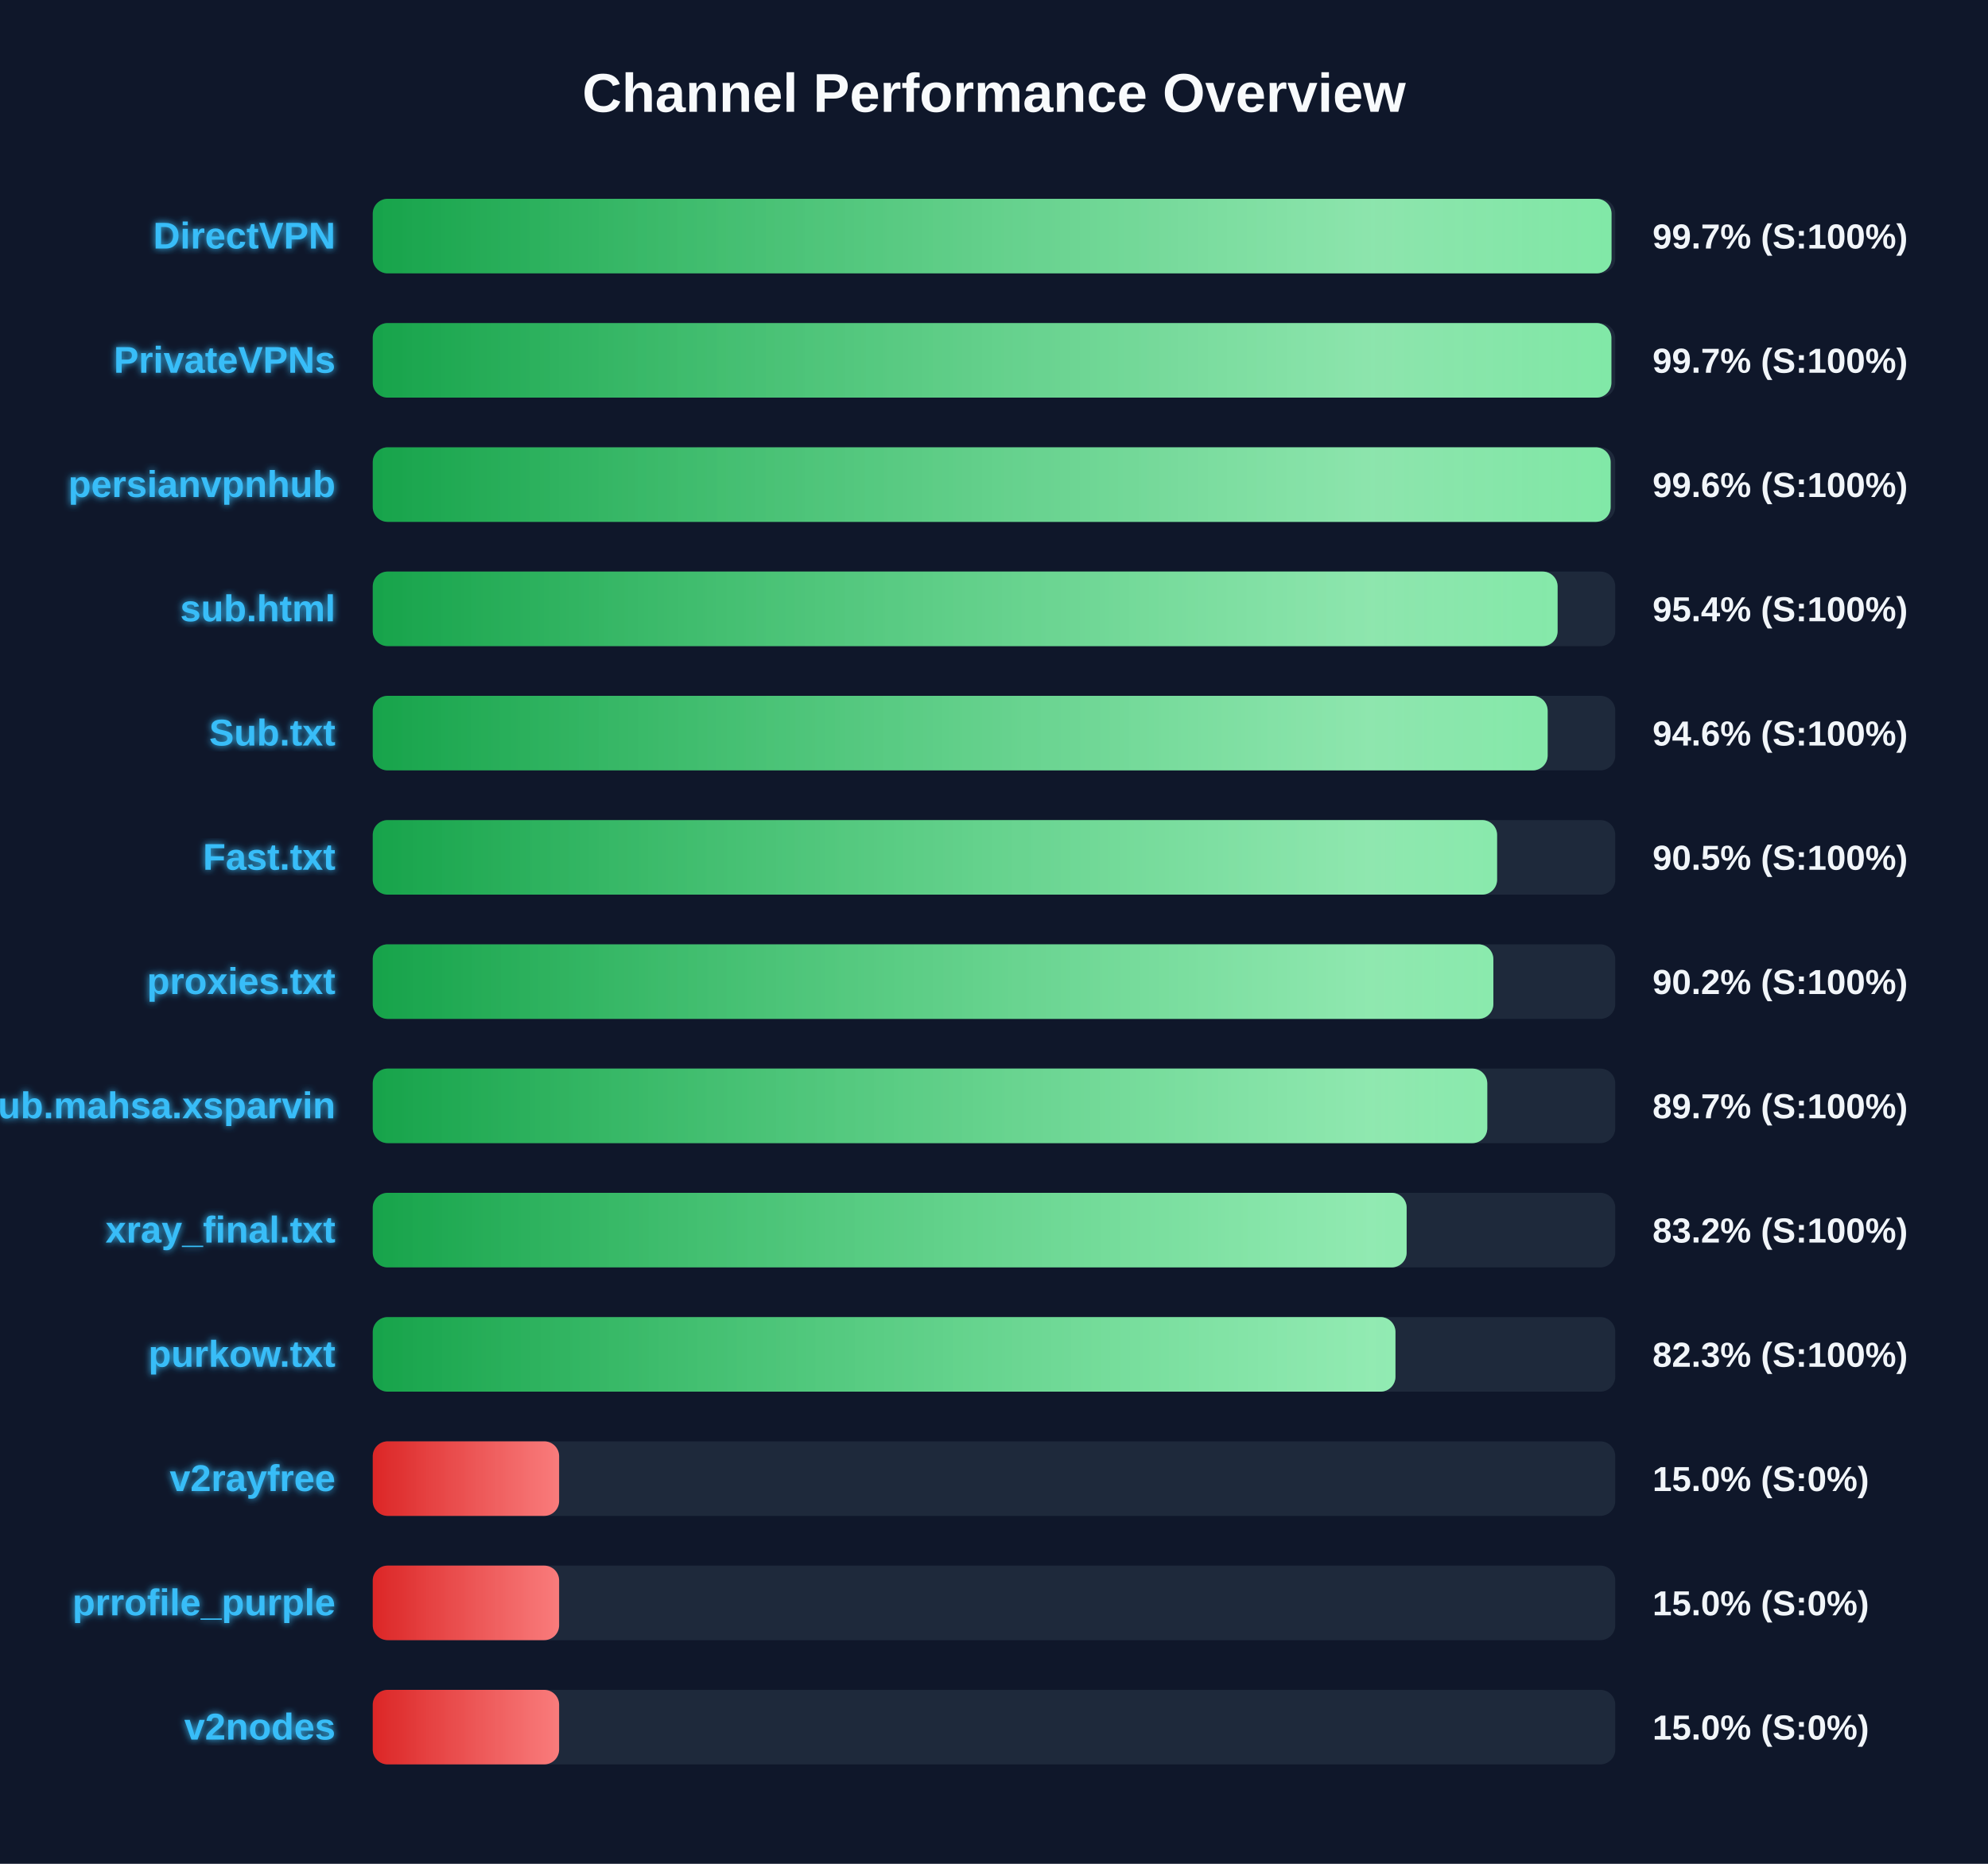
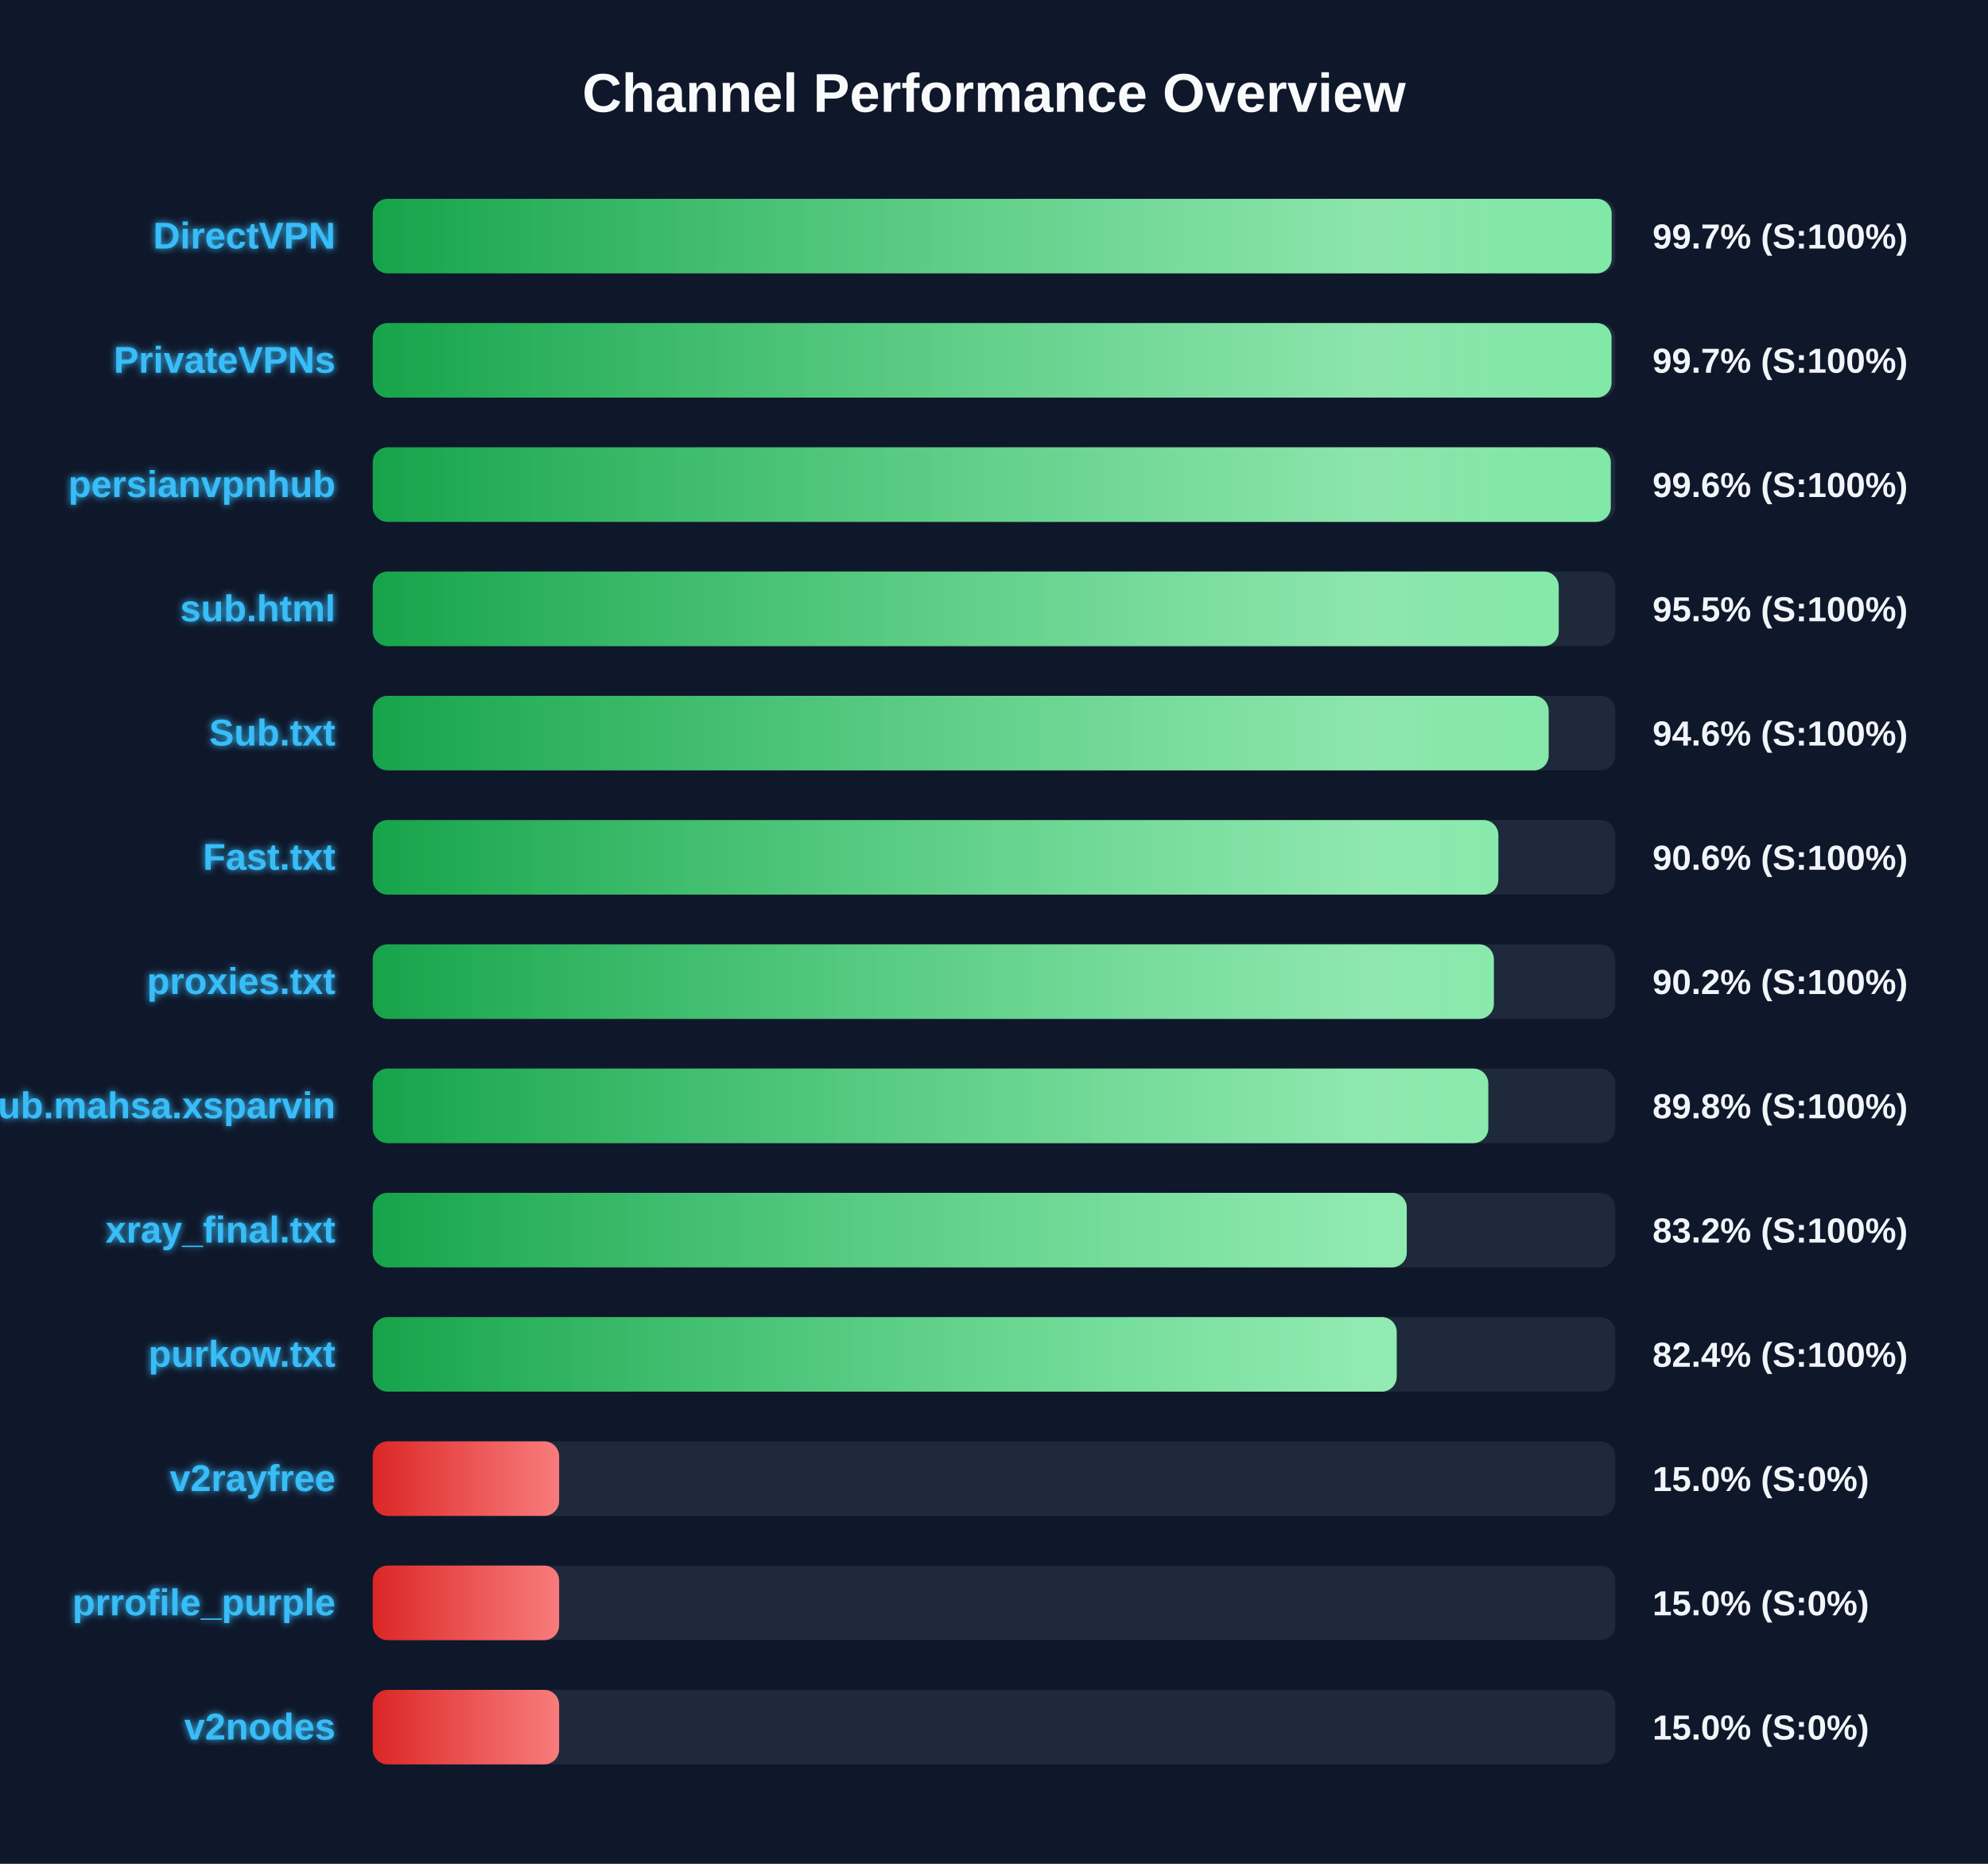
<svg xmlns="http://www.w3.org/2000/svg" width="800" height="750" version="1.1">
  <defs>
    <linearGradient id="grad-green" x1="0%" y1="0%" x2="100%" y2="0%">
      <stop offset="0%" stop-color="#16a34a" />
      <stop offset="100%" stop-color="#4ade80" />
    </linearGradient>
    <linearGradient id="grad-yellow" x1="0%" y1="0%" x2="100%" y2="0%">
      <stop offset="0%" stop-color="#ca8a04" />
      <stop offset="100%" stop-color="#fde047" />
    </linearGradient>
    <linearGradient id="grad-red" x1="0%" y1="0%" x2="100%" y2="0%">
      <stop offset="0%" stop-color="#dc2626" />
      <stop offset="100%" stop-color="#f87171" />
    </linearGradient>
    <linearGradient id="shimmer" x1="0%" y1="0%" x2="100%" y2="0%">
      <stop offset="0%" stop-color="rgba(255,255,255,0)" />
      <stop offset="50%" stop-color="rgba(255,255,255,0.4)" />
      <stop offset="100%" stop-color="rgba(255,255,255,0)" />
    </linearGradient>
    <filter id="glow" x="-20%" y="-20%" width="140%" height="140%">
      <feGaussianBlur stdDeviation="1.5" result="blur" />
      <feComposite in="SourceGraphic" in2="blur" operator="over" />
    </filter>
  </defs>
  <style>
        .bg-rect { fill: #0f172a; }
        .title { font: bold 22px 'Segoe UI', Arial, sans-serif; fill: #f8fafc; }
        .row { font: bold 15px 'Segoe UI', Arial, sans-serif; fill: #38bdf8; filter: url(#glow); }
        .score { font: bold 14px 'Segoe UI', Arial, sans-serif; fill: #f1f5f9; }
        @keyframes shimmer-anim {
            0% { transform: translateX(-100%); }
            100% { transform: translateX(200%); }
        }
        .shimmer-rect {
            animation: shimmer-anim 2.5s infinite linear;
        }
    </style>
  <rect width="100%" height="100%" class="bg-rect" />
  <text x="400" y="45" text-anchor="middle" class="title">Channel Performance Overview</text>
  <rect x="150" y="80" width="500" height="30" fill="#1e293b" rx="6" />
  <clipPath id="clip-0">
-     <rect x="150" y="80" width="498.5" height="30" rx="6" />
+     <rect x="150" y="80" width="498.55" height="30" rx="6" />
  </clipPath>
-   <rect x="150" y="80" width="498.5" height="30" fill="url(#grad-green)" rx="6" />
+   <rect x="150" y="80" width="498.55" height="30" fill="url(#grad-green)" rx="6" />
  <g clip-path="url(#clip-0)">
    <rect x="150" y="80" width="100%" height="30" fill="url(#shimmer)" class="shimmer-rect" />
  </g>
  <text x="135" y="100" text-anchor="end" class="row">DirectVPN</text>
  <text x="665" y="100" text-anchor="start" class="score">99.7% (S:100%)</text>
  <rect x="150" y="130" width="500" height="30" fill="#1e293b" rx="6" />
  <clipPath id="clip-1">
-     <rect x="150" y="130" width="498.45" height="30" rx="6" />
+     <rect x="150" y="130" width="498.5" height="30" rx="6" />
  </clipPath>
-   <rect x="150" y="130" width="498.45" height="30" fill="url(#grad-green)" rx="6" />
+   <rect x="150" y="130" width="498.5" height="30" fill="url(#grad-green)" rx="6" />
  <g clip-path="url(#clip-1)">
    <rect x="150" y="130" width="100%" height="30" fill="url(#shimmer)" class="shimmer-rect" />
  </g>
  <text x="135" y="150" text-anchor="end" class="row">PrivateVPNs</text>
  <text x="665" y="150" text-anchor="start" class="score">99.7% (S:100%)</text>
  <rect x="150" y="180" width="500" height="30" fill="#1e293b" rx="6" />
  <clipPath id="clip-2">
-     <rect x="150" y="180" width="498.15" height="30" rx="6" />
+     <rect x="150" y="180" width="498.2" height="30" rx="6" />
  </clipPath>
-   <rect x="150" y="180" width="498.15" height="30" fill="url(#grad-green)" rx="6" />
+   <rect x="150" y="180" width="498.2" height="30" fill="url(#grad-green)" rx="6" />
  <g clip-path="url(#clip-2)">
    <rect x="150" y="180" width="100%" height="30" fill="url(#shimmer)" class="shimmer-rect" />
  </g>
  <text x="135" y="200" text-anchor="end" class="row">persianvpnhub</text>
  <text x="665" y="200" text-anchor="start" class="score">99.6% (S:100%)</text>
  <rect x="150" y="230" width="500" height="30" fill="#1e293b" rx="6" />
  <clipPath id="clip-3">
-     <rect x="150" y="230" width="476.8" height="30" rx="6" />
+     <rect x="150" y="230" width="477.25" height="30" rx="6" />
  </clipPath>
-   <rect x="150" y="230" width="476.8" height="30" fill="url(#grad-green)" rx="6" />
+   <rect x="150" y="230" width="477.25" height="30" fill="url(#grad-green)" rx="6" />
  <g clip-path="url(#clip-3)">
    <rect x="150" y="230" width="100%" height="30" fill="url(#shimmer)" class="shimmer-rect" />
  </g>
  <text x="135" y="250" text-anchor="end" class="row">sub.html</text>
-   <text x="665" y="250" text-anchor="start" class="score">95.4% (S:100%)</text>
+   <text x="665" y="250" text-anchor="start" class="score">95.5% (S:100%)</text>
  <rect x="150" y="280" width="500" height="30" fill="#1e293b" rx="6" />
  <clipPath id="clip-4">
-     <rect x="150" y="280" width="472.8" height="30" rx="6" />
+     <rect x="150" y="280" width="473.2" height="30" rx="6" />
  </clipPath>
-   <rect x="150" y="280" width="472.8" height="30" fill="url(#grad-green)" rx="6" />
+   <rect x="150" y="280" width="473.2" height="30" fill="url(#grad-green)" rx="6" />
  <g clip-path="url(#clip-4)">
    <rect x="150" y="280" width="100%" height="30" fill="url(#shimmer)" class="shimmer-rect" />
  </g>
  <text x="135" y="300" text-anchor="end" class="row">Sub.txt</text>
  <text x="665" y="300" text-anchor="start" class="score">94.6% (S:100%)</text>
  <rect x="150" y="330" width="500" height="30" fill="#1e293b" rx="6" />
  <clipPath id="clip-5">
-     <rect x="150" y="330" width="452.45" height="30" rx="6" />
+     <rect x="150" y="330" width="452.95" height="30" rx="6" />
  </clipPath>
-   <rect x="150" y="330" width="452.45" height="30" fill="url(#grad-green)" rx="6" />
+   <rect x="150" y="330" width="452.95" height="30" fill="url(#grad-green)" rx="6" />
  <g clip-path="url(#clip-5)">
    <rect x="150" y="330" width="100%" height="30" fill="url(#shimmer)" class="shimmer-rect" />
  </g>
  <text x="135" y="350" text-anchor="end" class="row">Fast.txt</text>
-   <text x="665" y="350" text-anchor="start" class="score">90.5% (S:100%)</text>
+   <text x="665" y="350" text-anchor="start" class="score">90.6% (S:100%)</text>
  <rect x="150" y="380" width="500" height="30" fill="#1e293b" rx="6" />
  <clipPath id="clip-6">
-     <rect x="150" y="380" width="450.95" height="30" rx="6" />
+     <rect x="150" y="380" width="451.15" height="30" rx="6" />
  </clipPath>
-   <rect x="150" y="380" width="450.95" height="30" fill="url(#grad-green)" rx="6" />
+   <rect x="150" y="380" width="451.15" height="30" fill="url(#grad-green)" rx="6" />
  <g clip-path="url(#clip-6)">
    <rect x="150" y="380" width="100%" height="30" fill="url(#shimmer)" class="shimmer-rect" />
  </g>
  <text x="135" y="400" text-anchor="end" class="row">proxies.txt</text>
  <text x="665" y="400" text-anchor="start" class="score">90.2% (S:100%)</text>
  <rect x="150" y="430" width="500" height="30" fill="#1e293b" rx="6" />
  <clipPath id="clip-7">
-     <rect x="150" y="430" width="448.5" height="30" rx="6" />
+     <rect x="150" y="430" width="448.9" height="30" rx="6" />
  </clipPath>
-   <rect x="150" y="430" width="448.5" height="30" fill="url(#grad-green)" rx="6" />
+   <rect x="150" y="430" width="448.9" height="30" fill="url(#grad-green)" rx="6" />
  <g clip-path="url(#clip-7)">
    <rect x="150" y="430" width="100%" height="30" fill="url(#shimmer)" class="shimmer-rect" />
  </g>
  <text x="135" y="450" text-anchor="end" class="row">Sub.mahsa.xsparvin</text>
-   <text x="665" y="450" text-anchor="start" class="score">89.7% (S:100%)</text>
+   <text x="665" y="450" text-anchor="start" class="score">89.8% (S:100%)</text>
  <rect x="150" y="480" width="500" height="30" fill="#1e293b" rx="6" />
  <clipPath id="clip-8">
-     <rect x="150" y="480" width="416.05" height="30" rx="6" />
+     <rect x="150" y="480" width="416.1" height="30" rx="6" />
  </clipPath>
-   <rect x="150" y="480" width="416.05" height="30" fill="url(#grad-green)" rx="6" />
+   <rect x="150" y="480" width="416.1" height="30" fill="url(#grad-green)" rx="6" />
  <g clip-path="url(#clip-8)">
    <rect x="150" y="480" width="100%" height="30" fill="url(#shimmer)" class="shimmer-rect" />
  </g>
  <text x="135" y="500" text-anchor="end" class="row">xray_final.txt</text>
  <text x="665" y="500" text-anchor="start" class="score">83.2% (S:100%)</text>
  <rect x="150" y="530" width="500" height="30" fill="#1e293b" rx="6" />
  <clipPath id="clip-9">
-     <rect x="150" y="530" width="411.55" height="30" rx="6" />
+     <rect x="150" y="530" width="412.05" height="30" rx="6" />
  </clipPath>
-   <rect x="150" y="530" width="411.55" height="30" fill="url(#grad-green)" rx="6" />
+   <rect x="150" y="530" width="412.05" height="30" fill="url(#grad-green)" rx="6" />
  <g clip-path="url(#clip-9)">
    <rect x="150" y="530" width="100%" height="30" fill="url(#shimmer)" class="shimmer-rect" />
  </g>
  <text x="135" y="550" text-anchor="end" class="row">purkow.txt</text>
-   <text x="665" y="550" text-anchor="start" class="score">82.3% (S:100%)</text>
+   <text x="665" y="550" text-anchor="start" class="score">82.4% (S:100%)</text>
  <rect x="150" y="580" width="500" height="30" fill="#1e293b" rx="6" />
  <clipPath id="clip-10">
    <rect x="150" y="580" width="75.0" height="30" rx="6" />
  </clipPath>
  <rect x="150" y="580" width="75.0" height="30" fill="url(#grad-red)" rx="6" />
  <g clip-path="url(#clip-10)">
    <rect x="150" y="580" width="100%" height="30" fill="url(#shimmer)" class="shimmer-rect" />
  </g>
  <text x="135" y="600" text-anchor="end" class="row">v2rayfree</text>
  <text x="665" y="600" text-anchor="start" class="score">15.0% (S:0%)</text>
  <rect x="150" y="630" width="500" height="30" fill="#1e293b" rx="6" />
  <clipPath id="clip-11">
    <rect x="150" y="630" width="75.0" height="30" rx="6" />
  </clipPath>
  <rect x="150" y="630" width="75.0" height="30" fill="url(#grad-red)" rx="6" />
  <g clip-path="url(#clip-11)">
    <rect x="150" y="630" width="100%" height="30" fill="url(#shimmer)" class="shimmer-rect" />
  </g>
  <text x="135" y="650" text-anchor="end" class="row">prrofile_purple</text>
  <text x="665" y="650" text-anchor="start" class="score">15.0% (S:0%)</text>
  <rect x="150" y="680" width="500" height="30" fill="#1e293b" rx="6" />
  <clipPath id="clip-12">
    <rect x="150" y="680" width="75.0" height="30" rx="6" />
  </clipPath>
  <rect x="150" y="680" width="75.0" height="30" fill="url(#grad-red)" rx="6" />
  <g clip-path="url(#clip-12)">
    <rect x="150" y="680" width="100%" height="30" fill="url(#shimmer)" class="shimmer-rect" />
  </g>
  <text x="135" y="700" text-anchor="end" class="row">v2nodes</text>
  <text x="665" y="700" text-anchor="start" class="score">15.0% (S:0%)</text>
</svg>
